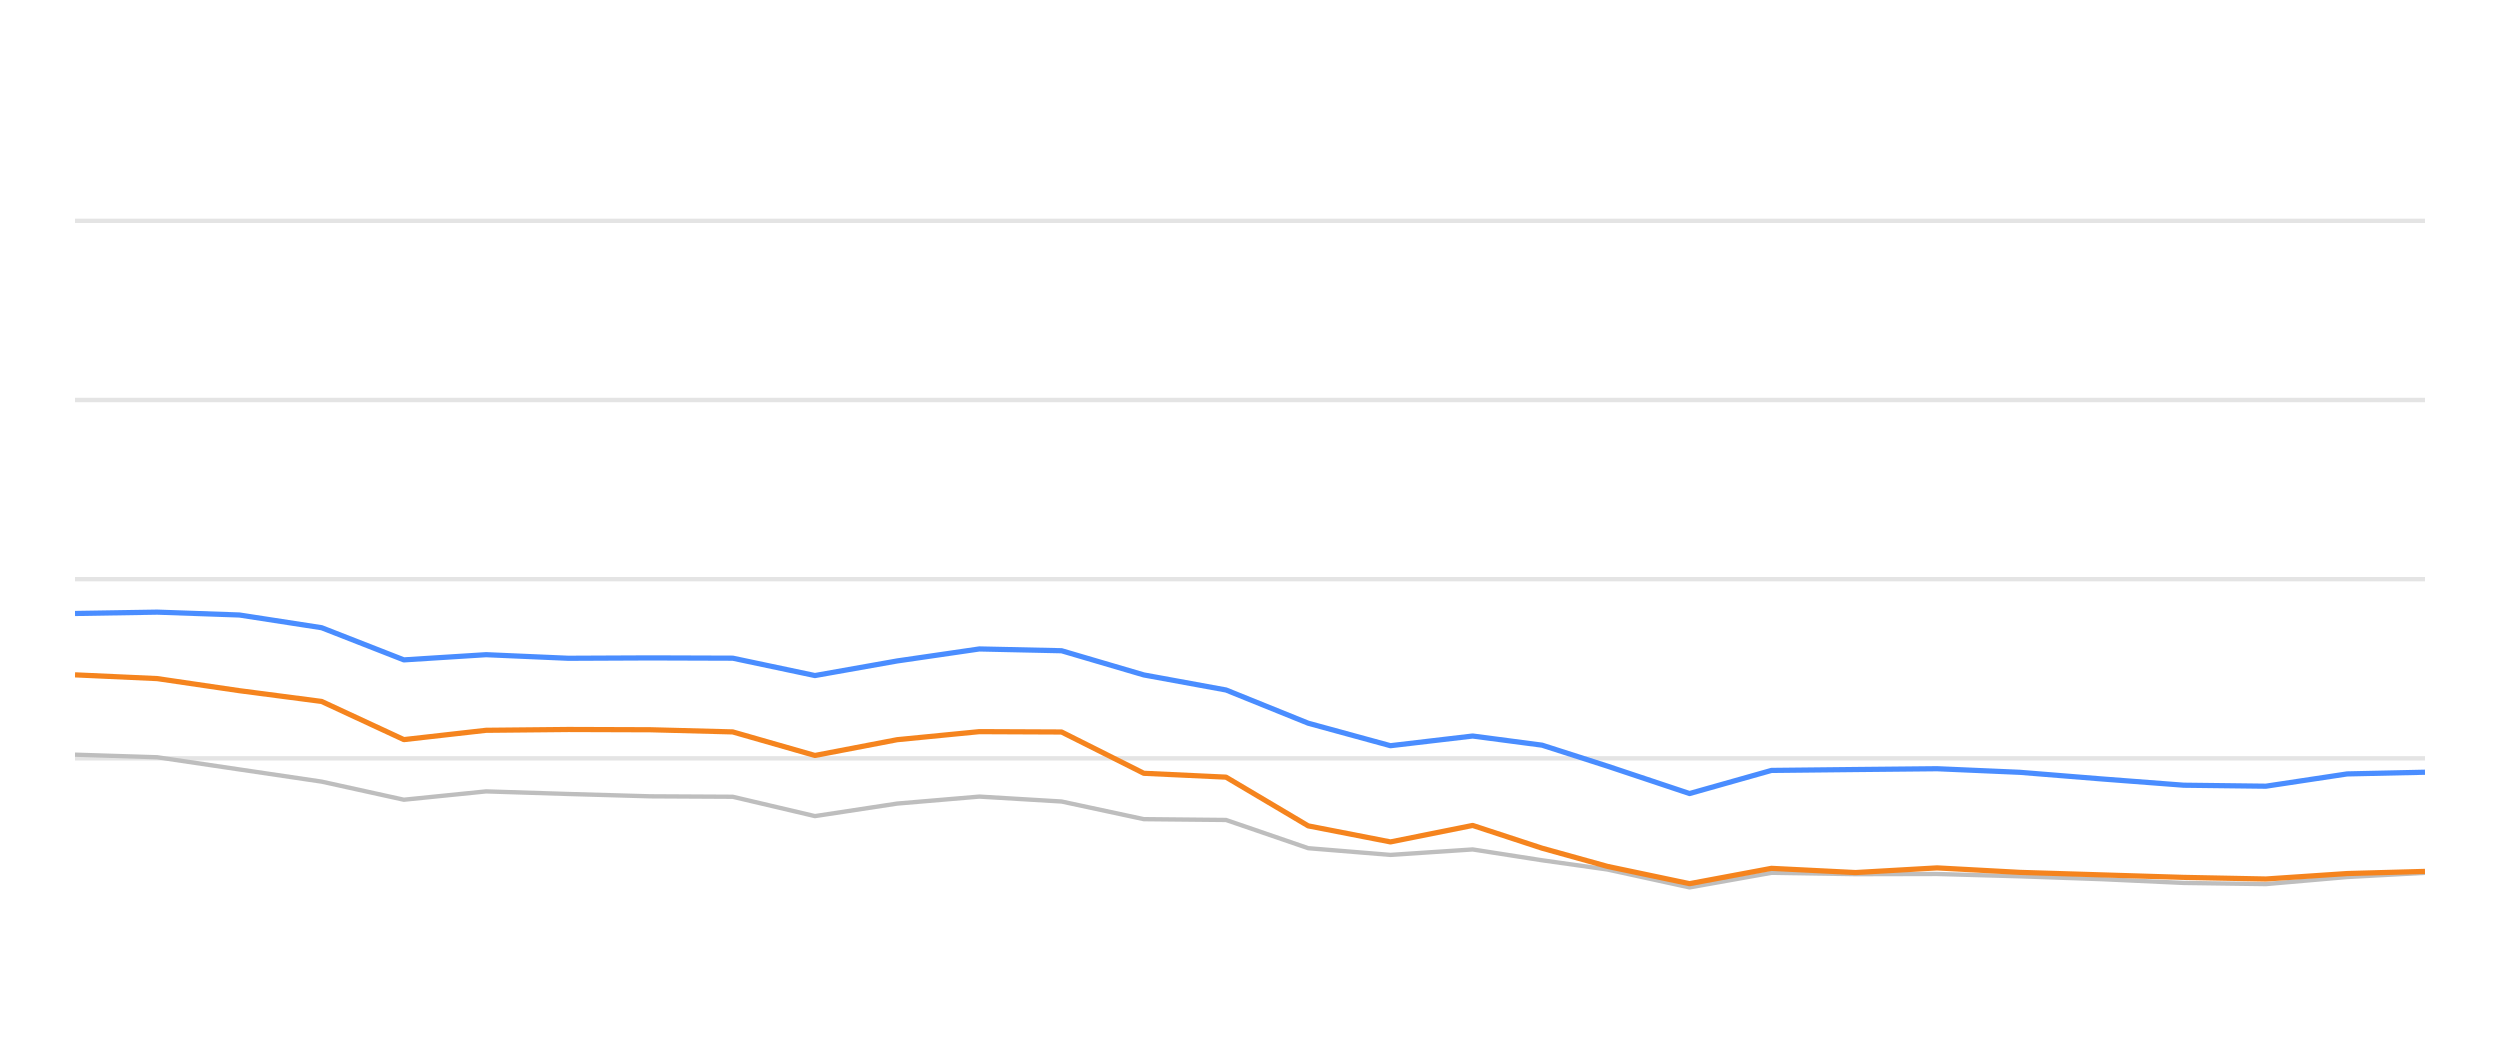
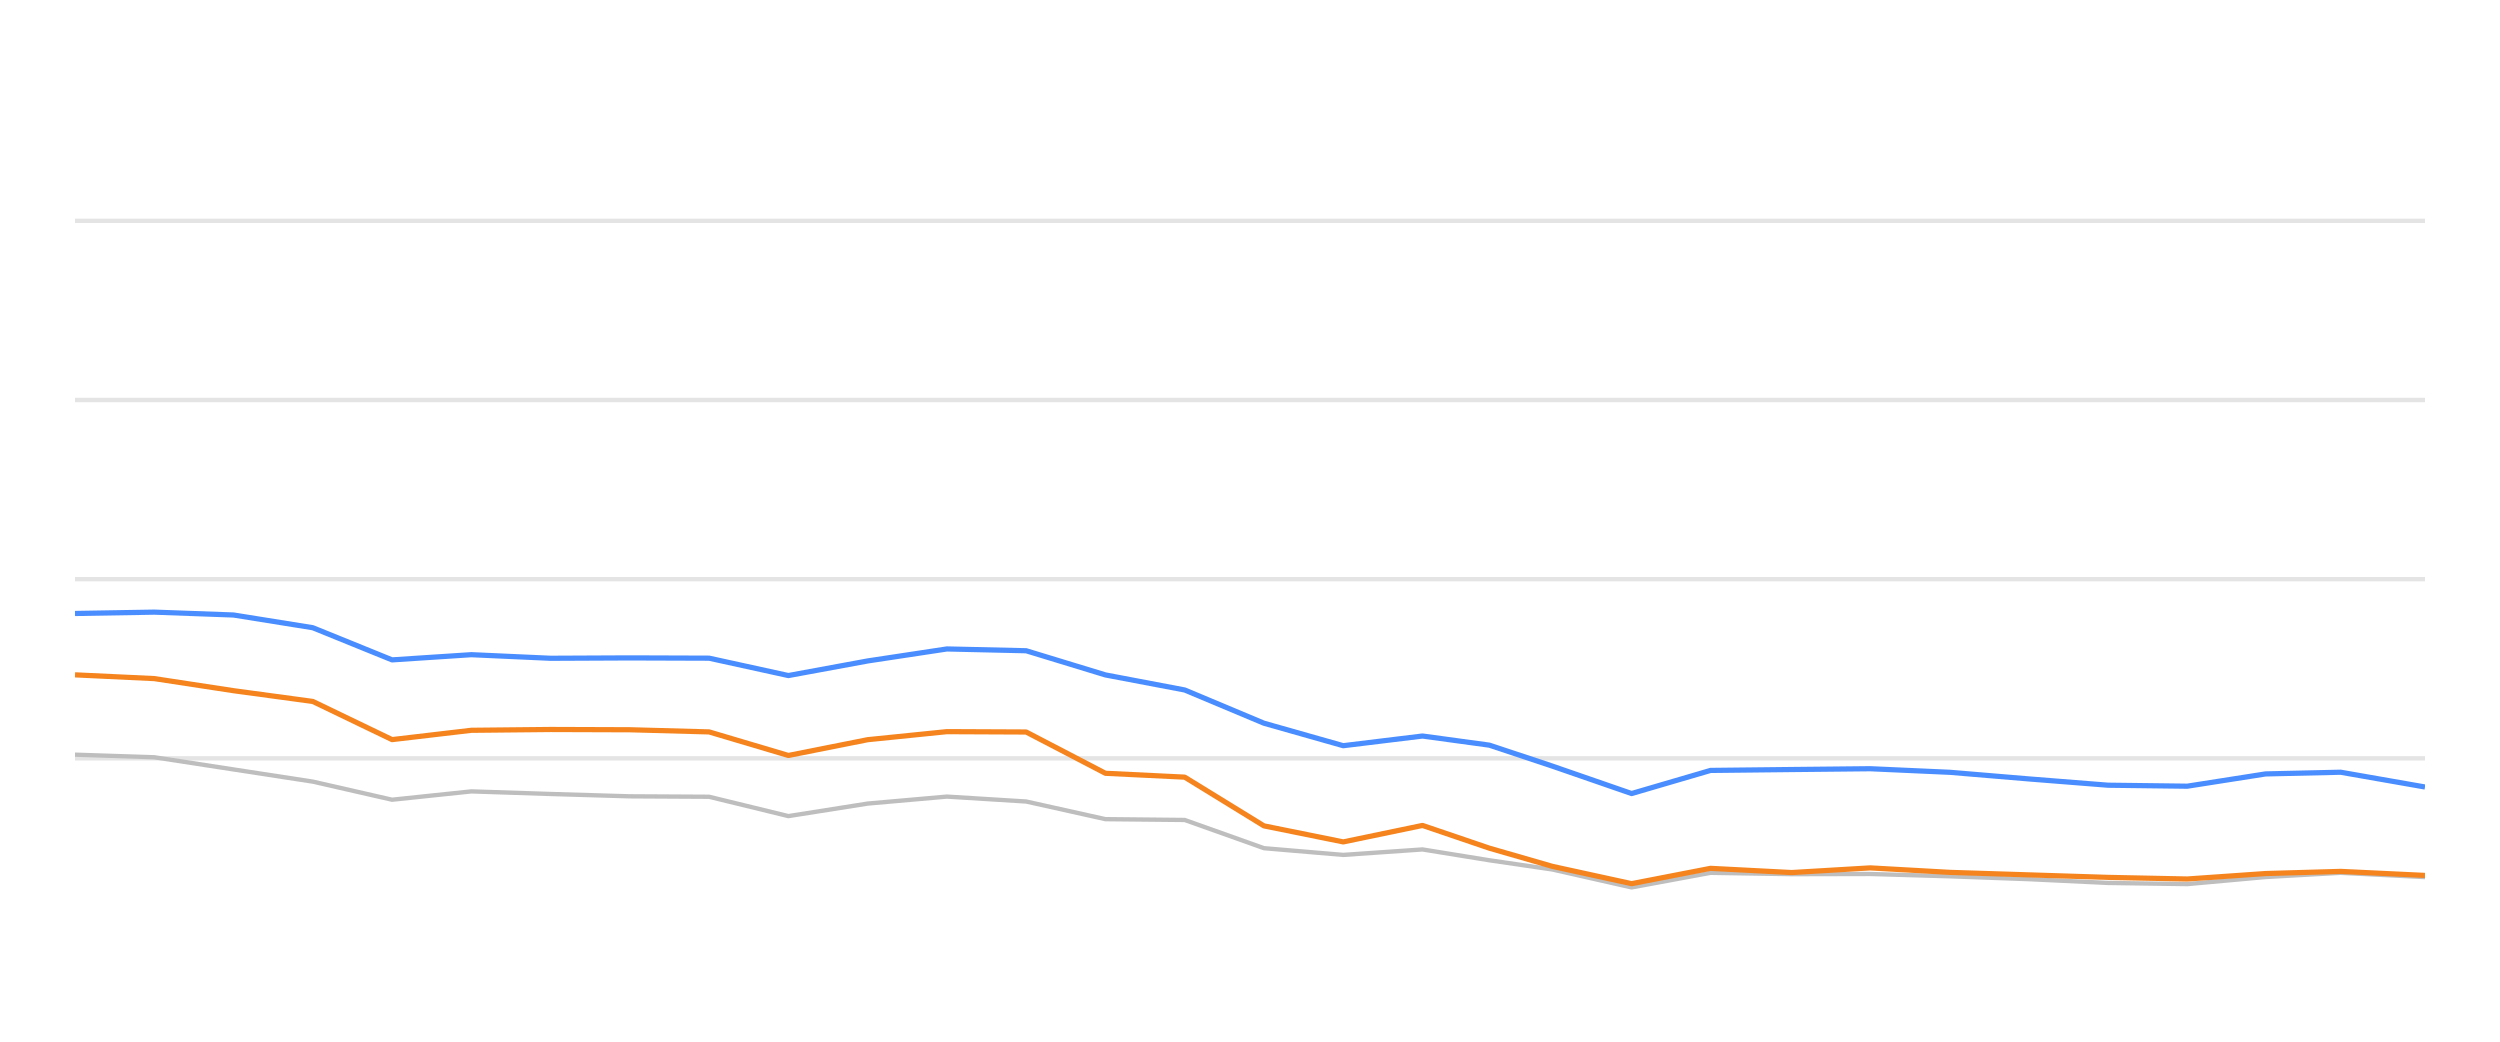
<svg xmlns="http://www.w3.org/2000/svg" width="288pt" height="120pt" viewBox="0 0 288 120" version="1.1">
  <defs>
    <style type="text/css">*{stroke-linejoin: round; stroke-linecap: butt}</style>
  </defs>
  <g id="figure_1">
    <g id="patch_1">
      <path d="M 0 120  L 288 120  L 288 0  L 0 0  L 0 120  z " style="fill: none; opacity: 0" />
    </g>
    <g id="axes_1">
      <g id="patch_2">
        <path d="M 8.64 108  L 279.36 108  L 279.36 4.8  L 8.64 4.8  L 8.64 108  z " style="fill: none" />
      </g>
      <g id="matplotlib.axis_1" />
      <g id="matplotlib.axis_2" />
      <g id="line2d_1">
-         <path d="M 8.64 87.36  L 279.36 87.36  " clip-path="url(#pa831d50ac9)" style="fill: none; stroke: #b2b2b2; stroke-opacity: 0.35; stroke-width: 0.5; stroke-linecap: square" />
+         <path d="M 8.64 87.36  L 279.36 87.36  " clip-path="url(#p20f060837c)" style="fill: none; stroke: #b2b2b2; stroke-opacity: 0.35; stroke-width: 0.5; stroke-linecap: square" />
      </g>
      <g id="line2d_2">
-         <path d="M 8.64 66.72  L 279.36 66.72  " clip-path="url(#pa831d50ac9)" style="fill: none; stroke: #b2b2b2; stroke-opacity: 0.35; stroke-width: 0.5; stroke-linecap: square" />
+         <path d="M 8.64 66.72  L 279.36 66.72  " clip-path="url(#p20f060837c)" style="fill: none; stroke: #b2b2b2; stroke-opacity: 0.35; stroke-width: 0.5; stroke-linecap: square" />
      </g>
      <g id="line2d_3">
-         <path d="M 8.64 46.08  L 279.36 46.08  " clip-path="url(#pa831d50ac9)" style="fill: none; stroke: #b2b2b2; stroke-opacity: 0.35; stroke-width: 0.5; stroke-linecap: square" />
+         <path d="M 8.64 46.08  L 279.36 46.08  " clip-path="url(#p20f060837c)" style="fill: none; stroke: #b2b2b2; stroke-opacity: 0.35; stroke-width: 0.5; stroke-linecap: square" />
      </g>
      <g id="line2d_4">
-         <path d="M 8.64 25.44  L 279.36 25.44  " clip-path="url(#pa831d50ac9)" style="fill: none; stroke: #b2b2b2; stroke-opacity: 0.35; stroke-width: 0.5; stroke-linecap: square" />
+         <path d="M 8.64 25.44  L 279.36 25.44  " clip-path="url(#p20f060837c)" style="fill: none; stroke: #b2b2b2; stroke-opacity: 0.35; stroke-width: 0.5; stroke-linecap: square" />
      </g>
      <g id="line2d_5">
-         <path d="M 8.64 86.937  L 18.111 87.236  L 27.582 88.64  L 37.053 90.043  L 46.525 92.128  L 55.996 91.168  L 65.467 91.467  L 74.938 91.736  L 84.409 91.787  L 93.88 94.016  L 103.351 92.572  L 112.823 91.767  L 122.294 92.334  L 131.765 94.367  L 141.236 94.46  L 150.707 97.711  L 160.178 98.485  L 169.649 97.855  L 177.645 99.104  L 185.172 100.167  L 194.638 102.231  L 204.069 100.549  L 213.756 100.704  L 223.149 100.683  L 232.675 100.951  L 242.126 101.282  L 251.563 101.715  L 261.031 101.849  L 270.389 101.034  L 279.36 100.549  " clip-path="url(#pa831d50ac9)" style="fill: none; stroke: #bebebe; stroke-width: 0.5; stroke-linecap: round" />
+         <path d="M 8.64 86.937  L 17.771 87.236  L 26.902 88.64  L 36.034 90.043  L 45.165 92.128  L 54.296 91.168  L 63.427 91.467  L 72.558 91.736  L 81.69 91.787  L 90.821 94.016  L 99.952 92.572  L 109.083 91.767  L 118.214 92.334  L 127.346 94.367  L 136.477 94.46  L 145.608 97.711  L 154.739 98.485  L 163.87 97.855  L 171.579 99.104  L 178.836 100.167  L 187.962 102.231  L 197.054 100.549  L 206.394 100.704  L 215.45 100.683  L 224.633 100.951  L 233.746 101.282  L 242.844 101.715  L 251.972 101.849  L 260.994 101.034  L 269.643 100.549  L 279.36 101.044  " clip-path="url(#p20f060837c)" style="fill: none; stroke: #bebebe; stroke-width: 0.5; stroke-linecap: round" />
      </g>
      <g id="line2d_6">
-         <path d="M 8.64 70.673  L 18.111 70.518  L 27.582 70.848  L 37.053 72.313  L 46.525 76.018  L 55.996 75.42  L 65.467 75.833  L 74.938 75.791  L 84.409 75.822  L 93.88 77.824  L 103.351 76.142  L 112.823 74.759  L 122.294 74.966  L 131.765 77.752  L 141.236 79.486  L 150.707 83.315  L 160.178 85.905  L 169.649 84.79  L 177.645 85.843  L 185.172 88.258  L 194.638 91.416  L 204.069 88.753  L 213.756 88.65  L 223.149 88.557  L 232.675 88.97  L 242.126 89.734  L 251.563 90.456  L 261.031 90.57  L 270.389 89.156  L 279.36 88.96  " clip-path="url(#pa831d50ac9)" style="fill: none; stroke: #4a8dff; stroke-width: 0.6" />
+         <path d="M 8.64 70.673  L 17.771 70.518  L 26.902 70.848  L 36.034 72.313  L 45.165 76.018  L 54.296 75.42  L 63.427 75.833  L 72.558 75.791  L 81.69 75.822  L 90.821 77.824  L 99.952 76.142  L 109.083 74.759  L 118.214 74.966  L 127.346 77.752  L 136.477 79.486  L 145.608 83.315  L 154.739 85.905  L 163.87 84.79  L 171.579 85.843  L 178.836 88.258  L 187.962 91.416  L 197.054 88.753  L 206.394 88.65  L 215.45 88.557  L 224.633 88.97  L 233.746 89.734  L 242.844 90.456  L 251.972 90.57  L 260.994 89.156  L 269.643 88.96  L 279.36 90.662  " clip-path="url(#p20f060837c)" style="fill: none; stroke: #4a8dff; stroke-width: 0.6" />
      </g>
      <g id="line2d_7">
-         <path d="M 8.64 77.742  L 18.111 78.175  L 27.582 79.568  L 37.053 80.807  L 46.525 85.203  L 55.996 84.13  L 65.467 84.037  L 74.938 84.068  L 84.409 84.316  L 93.88 87.03  L 103.351 85.213  L 112.823 84.285  L 122.294 84.326  L 131.765 89.083  L 141.236 89.527  L 150.707 95.141  L 160.178 96.989  L 169.649 95.09  L 177.645 97.711  L 185.172 99.806  L 194.638 101.798  L 204.069 100.033  L 213.756 100.518  L 223.149 99.981  L 232.675 100.497  L 242.126 100.786  L 251.563 101.075  L 261.031 101.261  L 270.389 100.632  L 279.36 100.384  " clip-path="url(#pa831d50ac9)" style="fill: none; stroke: #f5841e; stroke-width: 0.6" />
+         <path d="M 8.64 77.742  L 17.771 78.175  L 26.902 79.568  L 36.034 80.807  L 45.165 85.203  L 54.296 84.13  L 63.427 84.037  L 72.558 84.068  L 81.69 84.316  L 90.821 87.03  L 99.952 85.213  L 109.083 84.285  L 118.214 84.326  L 127.346 89.083  L 136.477 89.527  L 145.608 95.141  L 154.739 96.989  L 163.87 95.09  L 171.579 97.711  L 178.836 99.806  L 187.962 101.798  L 197.054 100.033  L 206.394 100.518  L 215.45 99.981  L 224.633 100.497  L 233.746 100.786  L 242.844 101.075  L 251.972 101.261  L 260.994 100.632  L 269.643 100.384  L 279.36 100.848  " clip-path="url(#p20f060837c)" style="fill: none; stroke: #f5841e; stroke-width: 0.6" />
      </g>
    </g>
  </g>
  <defs>
-     <clipPath id="pa831d50ac9">
+     <clipPath id="p20f060837c">
      <rect x="8.64" y="4.8" width="270.72" height="103.2" />
    </clipPath>
  </defs>
</svg>
